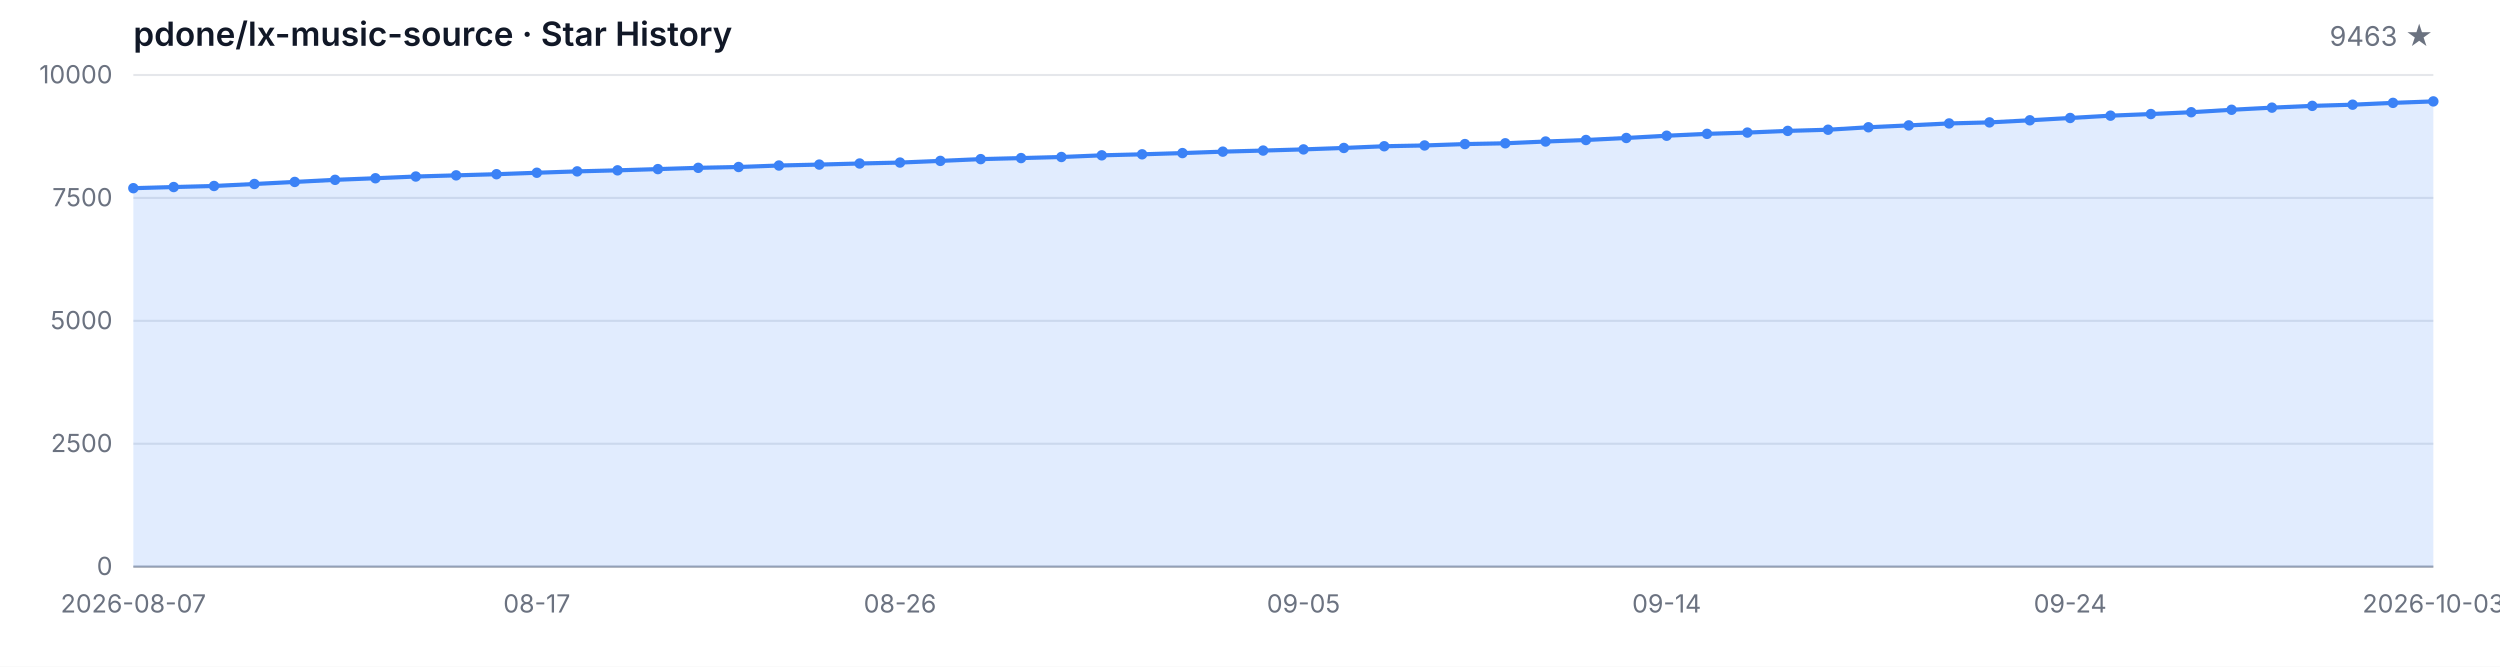
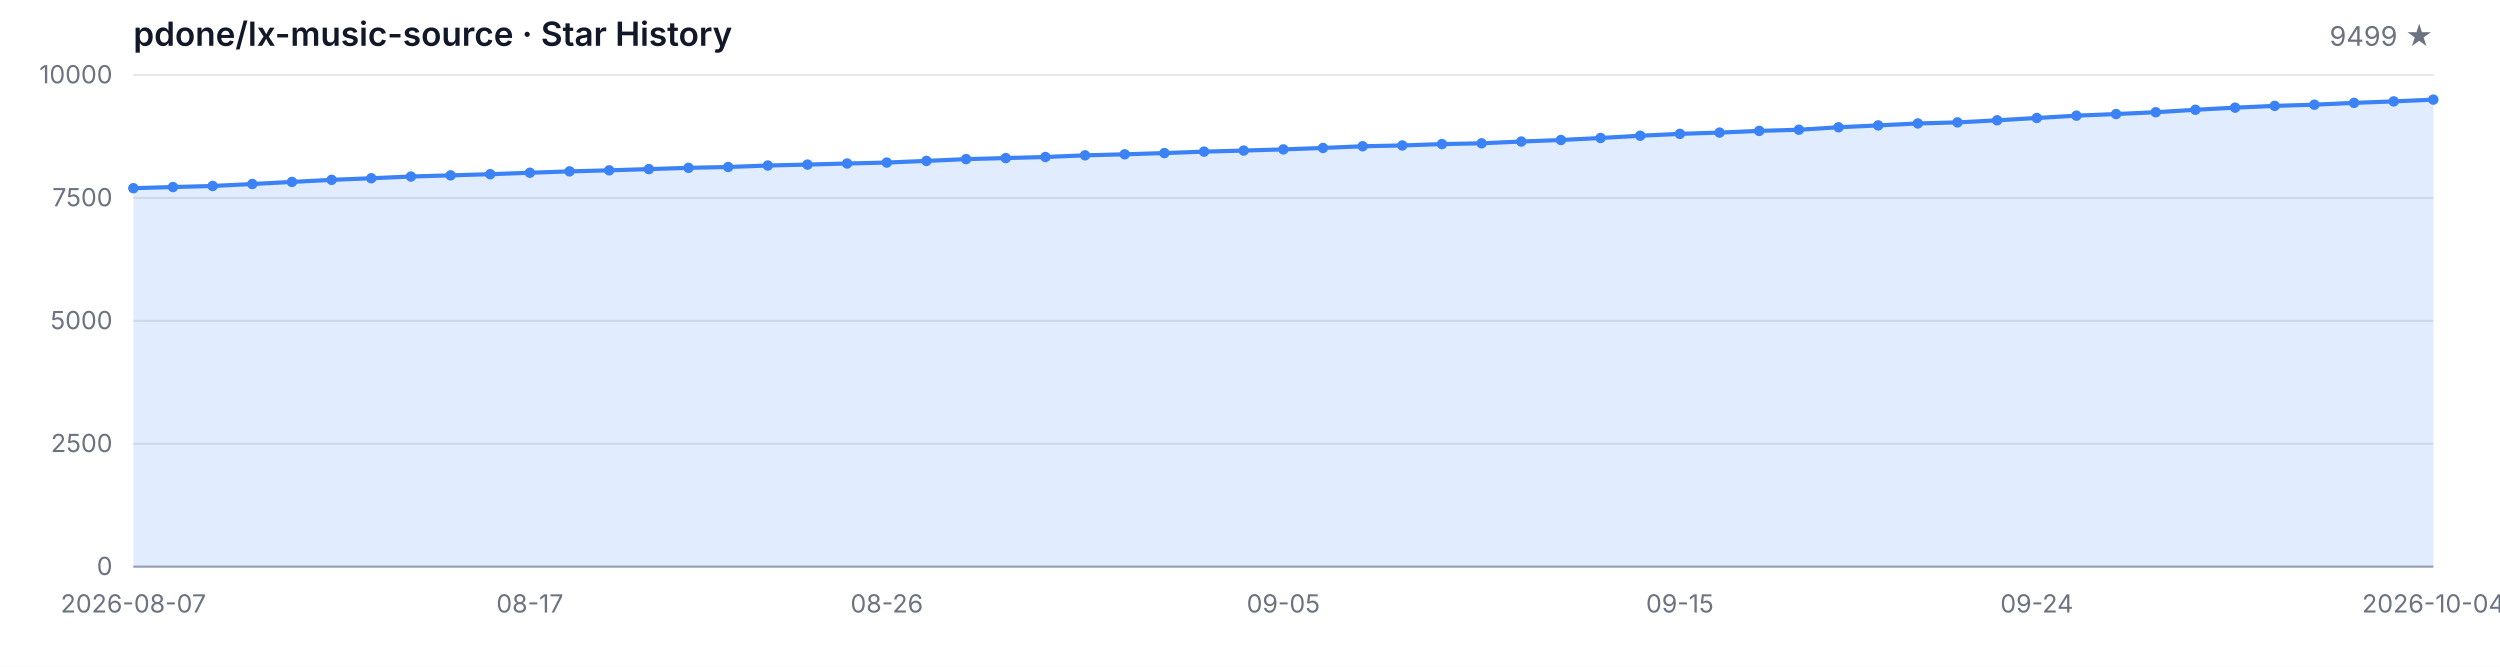
<svg xmlns="http://www.w3.org/2000/svg" width="1200" height="320" viewBox="0 0 1200 320" role="img" aria-label="Star History">
  <style>
  .bg { fill: #ffffff; }
  .grid { stroke: #e5e7eb; stroke-width: 1; }
  .axis { stroke: #9ca3af; stroke-width: 1; }
  .area { fill: rgba(59, 130, 246, 0.15); }
  .line { fill: none; stroke: #3b82f6; stroke-width: 2; stroke-linejoin: round; stroke-linecap: round; }
  .dot { fill: #3b82f6; }
  .tlabel { fill: #6b7280; font-family: -apple-system, BlinkMacSystemFont, 'Segoe UI', sans-serif; font-size: 12px; }
  .title { fill: #111827; font-family: -apple-system, BlinkMacSystemFont, 'Segoe UI', sans-serif; font-size: 16px; font-weight: 600; }
  .subtitle { fill: #6b7280; font-family: -apple-system, BlinkMacSystemFont, 'Segoe UI', sans-serif; font-size: 13px; }
  @media (prefers-color-scheme: dark) {
    .bg { fill: #0d1117; }
    .grid { stroke: #21262d; }
    .axis { stroke: #484f58; }
    .area { fill: rgba(58, 132, 255, 0.18); }
    .line { stroke: #58a6ff; }
    .dot { fill: #58a6ff; }
    .tlabel { fill: #8b949e; }
    .title { fill: #c9d1d9; }
    .subtitle { fill: #8b949e; }
  }
</style>
  <rect class="bg" width="1200" height="320" />
  <text class="title" x="64" y="22">pdone/lx-music-source · Star History</text>
-   <text class="subtitle" x="1168" y="22" text-anchor="end">9463 ★</text>
+   <text class="subtitle" x="1168" y="22" text-anchor="end">9499 ★</text>
  <line class="grid" x1="64" y1="272.00" x2="1168" y2="272.00" />
  <line class="grid" x1="64" y1="213.00" x2="1168" y2="213.00" />
  <line class="grid" x1="64" y1="154.00" x2="1168" y2="154.00" />
  <line class="grid" x1="64" y1="95.00" x2="1168" y2="95.00" />
  <line class="grid" x1="64" y1="36.00" x2="1168" y2="36.00" />
  <text class="tlabel" x="54" y="276.00" text-anchor="end">0</text>
  <text class="tlabel" x="54" y="217.00" text-anchor="end">2500</text>
  <text class="tlabel" x="54" y="158.00" text-anchor="end">5000</text>
  <text class="tlabel" x="54" y="99.00" text-anchor="end">7500</text>
  <text class="tlabel" x="54" y="40.00" text-anchor="end">10000</text>
  <line class="axis" x1="64" y1="272" x2="1168" y2="272" />
-   <path class="area" d="M 64.00 272.00 L 64.00 90.33 L 83.37 89.78 L 102.74 89.27 L 122.11 88.32 L 141.47 87.33 L 160.84 86.32 L 180.21 85.56 L 199.58 84.73 L 218.95 84.17 L 238.32 83.62 L 257.68 82.92 L 277.05 82.26 L 296.42 81.76 L 315.79 81.17 L 335.16 80.56 L 354.53 80.16 L 373.89 79.45 L 393.26 79.00 L 412.63 78.48 L 432.00 78.03 L 451.37 77.23 L 470.74 76.38 L 490.11 75.88 L 509.47 75.36 L 528.84 74.56 L 548.21 74.07 L 567.58 73.48 L 586.95 72.79 L 606.32 72.27 L 625.68 71.71 L 645.05 71.02 L 664.42 70.20 L 683.79 69.82 L 703.16 69.16 L 722.53 68.78 L 741.89 67.93 L 761.26 67.20 L 780.63 66.23 L 800.00 65.15 L 819.37 64.25 L 838.74 63.64 L 858.11 62.83 L 877.47 62.27 L 896.84 61.09 L 916.21 60.19 L 935.58 59.25 L 954.95 58.75 L 974.32 57.74 L 993.68 56.63 L 1013.05 55.52 L 1032.42 54.74 L 1051.79 53.87 L 1071.16 52.69 L 1090.53 51.67 L 1109.89 50.82 L 1129.26 50.25 L 1148.63 49.38 L 1168.00 48.67 L 1168.00 272.00 Z" />
-   <path class="line" d="M 64.00 90.33 L 83.37 89.78 L 102.74 89.27 L 122.11 88.32 L 141.47 87.33 L 160.84 86.32 L 180.21 85.56 L 199.58 84.73 L 218.95 84.17 L 238.32 83.62 L 257.68 82.92 L 277.05 82.26 L 296.42 81.76 L 315.79 81.17 L 335.16 80.56 L 354.53 80.16 L 373.89 79.45 L 393.26 79.00 L 412.63 78.48 L 432.00 78.03 L 451.37 77.23 L 470.74 76.38 L 490.11 75.88 L 509.47 75.36 L 528.84 74.56 L 548.21 74.07 L 567.58 73.48 L 586.95 72.79 L 606.32 72.27 L 625.68 71.71 L 645.05 71.02 L 664.42 70.20 L 683.79 69.82 L 703.16 69.16 L 722.53 68.78 L 741.89 67.93 L 761.26 67.20 L 780.63 66.23 L 800.00 65.15 L 819.37 64.25 L 838.74 63.64 L 858.11 62.83 L 877.47 62.27 L 896.84 61.09 L 916.21 60.19 L 935.58 59.25 L 954.95 58.75 L 974.32 57.74 L 993.68 56.63 L 1013.05 55.52 L 1032.42 54.74 L 1051.79 53.87 L 1071.16 52.69 L 1090.53 51.67 L 1109.89 50.82 L 1129.26 50.25 L 1148.63 49.38 L 1168.00 48.67" />
+   <path class="area" d="M 64.00 272.00 L 64.00 90.33 L 83.03 89.78 L 102.07 89.27 L 121.10 88.32 L 140.14 87.33 L 159.17 86.32 L 178.21 85.56 L 197.24 84.73 L 216.28 84.17 L 235.31 83.62 L 254.34 82.92 L 273.38 82.26 L 292.41 81.76 L 311.45 81.17 L 330.48 80.56 L 349.52 80.16 L 368.55 79.45 L 387.59 79.00 L 406.62 78.48 L 425.66 78.03 L 444.69 77.23 L 463.72 76.38 L 482.76 75.88 L 501.79 75.36 L 520.83 74.56 L 539.86 74.07 L 558.90 73.48 L 577.93 72.79 L 596.97 72.27 L 616.00 71.71 L 635.03 71.02 L 654.07 70.20 L 673.10 69.82 L 692.14 69.16 L 711.17 68.78 L 730.21 67.93 L 749.24 67.20 L 768.28 66.23 L 787.31 65.15 L 806.34 64.25 L 825.38 63.64 L 844.41 62.83 L 863.45 62.27 L 882.48 61.09 L 901.52 60.19 L 920.55 59.25 L 939.59 58.75 L 958.62 57.74 L 977.66 56.63 L 996.69 55.52 L 1015.72 54.74 L 1034.76 53.87 L 1053.79 52.69 L 1072.83 51.67 L 1091.86 50.82 L 1110.90 50.25 L 1129.93 49.38 L 1148.97 48.67 L 1168.00 47.82 L 1168.00 272.00 Z" />
+   <path class="line" d="M 64.00 90.33 L 83.03 89.78 L 102.07 89.27 L 121.10 88.32 L 140.14 87.33 L 159.17 86.32 L 178.21 85.56 L 197.24 84.73 L 216.28 84.17 L 235.31 83.62 L 254.34 82.92 L 273.38 82.26 L 292.41 81.76 L 311.45 81.17 L 330.48 80.56 L 349.52 80.16 L 368.55 79.45 L 387.59 79.00 L 406.62 78.48 L 425.66 78.03 L 444.69 77.23 L 463.72 76.38 L 482.76 75.88 L 501.79 75.36 L 520.83 74.56 L 539.86 74.07 L 558.90 73.48 L 577.93 72.79 L 596.97 72.27 L 616.00 71.71 L 635.03 71.02 L 654.07 70.20 L 673.10 69.82 L 692.14 69.16 L 711.17 68.78 L 730.21 67.93 L 749.24 67.20 L 768.28 66.23 L 787.31 65.15 L 806.34 64.25 L 825.38 63.64 L 844.41 62.83 L 863.45 62.27 L 882.48 61.09 L 901.52 60.19 L 920.55 59.25 L 939.59 58.75 L 958.62 57.74 L 977.66 56.63 L 996.69 55.52 L 1015.72 54.74 L 1034.76 53.87 L 1053.79 52.69 L 1072.83 51.67 L 1091.86 50.82 L 1110.90 50.25 L 1129.93 49.38 L 1148.97 48.67 L 1168.00 47.82" />
  <circle class="dot" cx="64.00" cy="90.33" r="2.5" />
-   <circle class="dot" cx="83.37" cy="89.78" r="2.5" />
-   <circle class="dot" cx="102.74" cy="89.27" r="2.5" />
-   <circle class="dot" cx="122.11" cy="88.32" r="2.5" />
-   <circle class="dot" cx="141.47" cy="87.33" r="2.5" />
-   <circle class="dot" cx="160.84" cy="86.32" r="2.5" />
-   <circle class="dot" cx="180.21" cy="85.56" r="2.5" />
-   <circle class="dot" cx="199.58" cy="84.73" r="2.5" />
-   <circle class="dot" cx="218.95" cy="84.17" r="2.5" />
-   <circle class="dot" cx="238.32" cy="83.62" r="2.5" />
-   <circle class="dot" cx="257.68" cy="82.92" r="2.5" />
-   <circle class="dot" cx="277.05" cy="82.26" r="2.5" />
-   <circle class="dot" cx="296.42" cy="81.76" r="2.5" />
-   <circle class="dot" cx="315.79" cy="81.17" r="2.5" />
-   <circle class="dot" cx="335.16" cy="80.56" r="2.5" />
-   <circle class="dot" cx="354.53" cy="80.16" r="2.5" />
-   <circle class="dot" cx="373.89" cy="79.45" r="2.5" />
-   <circle class="dot" cx="393.26" cy="79.00" r="2.5" />
-   <circle class="dot" cx="412.63" cy="78.48" r="2.5" />
-   <circle class="dot" cx="432.00" cy="78.03" r="2.5" />
-   <circle class="dot" cx="451.37" cy="77.23" r="2.5" />
-   <circle class="dot" cx="470.74" cy="76.38" r="2.5" />
-   <circle class="dot" cx="490.11" cy="75.88" r="2.5" />
-   <circle class="dot" cx="509.47" cy="75.36" r="2.5" />
-   <circle class="dot" cx="528.84" cy="74.56" r="2.5" />
-   <circle class="dot" cx="548.21" cy="74.07" r="2.5" />
-   <circle class="dot" cx="567.58" cy="73.48" r="2.5" />
-   <circle class="dot" cx="586.95" cy="72.79" r="2.5" />
-   <circle class="dot" cx="606.32" cy="72.27" r="2.5" />
-   <circle class="dot" cx="625.68" cy="71.71" r="2.5" />
-   <circle class="dot" cx="645.05" cy="71.02" r="2.5" />
-   <circle class="dot" cx="664.42" cy="70.20" r="2.5" />
-   <circle class="dot" cx="683.79" cy="69.82" r="2.5" />
-   <circle class="dot" cx="703.16" cy="69.16" r="2.5" />
-   <circle class="dot" cx="722.53" cy="68.78" r="2.5" />
-   <circle class="dot" cx="741.89" cy="67.93" r="2.5" />
-   <circle class="dot" cx="761.26" cy="67.20" r="2.5" />
-   <circle class="dot" cx="780.63" cy="66.23" r="2.5" />
-   <circle class="dot" cx="800.00" cy="65.15" r="2.5" />
-   <circle class="dot" cx="819.37" cy="64.25" r="2.5" />
-   <circle class="dot" cx="838.74" cy="63.64" r="2.5" />
-   <circle class="dot" cx="858.11" cy="62.83" r="2.5" />
-   <circle class="dot" cx="877.47" cy="62.27" r="2.5" />
-   <circle class="dot" cx="896.84" cy="61.09" r="2.5" />
-   <circle class="dot" cx="916.21" cy="60.19" r="2.5" />
-   <circle class="dot" cx="935.58" cy="59.25" r="2.5" />
-   <circle class="dot" cx="954.95" cy="58.75" r="2.5" />
-   <circle class="dot" cx="974.32" cy="57.74" r="2.5" />
-   <circle class="dot" cx="993.68" cy="56.63" r="2.5" />
-   <circle class="dot" cx="1013.05" cy="55.52" r="2.5" />
-   <circle class="dot" cx="1032.42" cy="54.74" r="2.5" />
-   <circle class="dot" cx="1051.79" cy="53.87" r="2.5" />
-   <circle class="dot" cx="1071.16" cy="52.69" r="2.5" />
-   <circle class="dot" cx="1090.53" cy="51.67" r="2.5" />
-   <circle class="dot" cx="1109.89" cy="50.82" r="2.5" />
-   <circle class="dot" cx="1129.26" cy="50.25" r="2.5" />
-   <circle class="dot" cx="1148.63" cy="49.38" r="2.5" />
-   <circle class="dot" cx="1168.00" cy="48.67" r="2.5" />
+   <circle class="dot" cx="83.03" cy="89.78" r="2.5" />
+   <circle class="dot" cx="102.07" cy="89.27" r="2.5" />
+   <circle class="dot" cx="121.10" cy="88.32" r="2.5" />
+   <circle class="dot" cx="140.14" cy="87.33" r="2.5" />
+   <circle class="dot" cx="159.17" cy="86.32" r="2.5" />
+   <circle class="dot" cx="178.21" cy="85.56" r="2.5" />
+   <circle class="dot" cx="197.24" cy="84.73" r="2.5" />
+   <circle class="dot" cx="216.28" cy="84.17" r="2.5" />
+   <circle class="dot" cx="235.31" cy="83.62" r="2.5" />
+   <circle class="dot" cx="254.34" cy="82.92" r="2.5" />
+   <circle class="dot" cx="273.38" cy="82.26" r="2.5" />
+   <circle class="dot" cx="292.41" cy="81.76" r="2.5" />
+   <circle class="dot" cx="311.45" cy="81.17" r="2.5" />
+   <circle class="dot" cx="330.48" cy="80.56" r="2.5" />
+   <circle class="dot" cx="349.52" cy="80.16" r="2.5" />
+   <circle class="dot" cx="368.55" cy="79.45" r="2.5" />
+   <circle class="dot" cx="387.59" cy="79.00" r="2.5" />
+   <circle class="dot" cx="406.62" cy="78.48" r="2.5" />
+   <circle class="dot" cx="425.66" cy="78.03" r="2.5" />
+   <circle class="dot" cx="444.69" cy="77.23" r="2.5" />
+   <circle class="dot" cx="463.72" cy="76.38" r="2.5" />
+   <circle class="dot" cx="482.76" cy="75.88" r="2.5" />
+   <circle class="dot" cx="501.79" cy="75.36" r="2.5" />
+   <circle class="dot" cx="520.83" cy="74.56" r="2.5" />
+   <circle class="dot" cx="539.86" cy="74.07" r="2.5" />
+   <circle class="dot" cx="558.90" cy="73.48" r="2.5" />
+   <circle class="dot" cx="577.93" cy="72.79" r="2.5" />
+   <circle class="dot" cx="596.97" cy="72.27" r="2.5" />
+   <circle class="dot" cx="616.00" cy="71.71" r="2.5" />
+   <circle class="dot" cx="635.03" cy="71.02" r="2.5" />
+   <circle class="dot" cx="654.07" cy="70.20" r="2.5" />
+   <circle class="dot" cx="673.10" cy="69.82" r="2.5" />
+   <circle class="dot" cx="692.14" cy="69.16" r="2.5" />
+   <circle class="dot" cx="711.17" cy="68.78" r="2.5" />
+   <circle class="dot" cx="730.21" cy="67.93" r="2.5" />
+   <circle class="dot" cx="749.24" cy="67.20" r="2.5" />
+   <circle class="dot" cx="768.28" cy="66.23" r="2.5" />
+   <circle class="dot" cx="787.31" cy="65.15" r="2.5" />
+   <circle class="dot" cx="806.34" cy="64.25" r="2.5" />
+   <circle class="dot" cx="825.38" cy="63.64" r="2.5" />
+   <circle class="dot" cx="844.41" cy="62.83" r="2.5" />
+   <circle class="dot" cx="863.45" cy="62.27" r="2.5" />
+   <circle class="dot" cx="882.48" cy="61.09" r="2.5" />
+   <circle class="dot" cx="901.52" cy="60.19" r="2.5" />
+   <circle class="dot" cx="920.55" cy="59.25" r="2.5" />
+   <circle class="dot" cx="939.59" cy="58.75" r="2.5" />
+   <circle class="dot" cx="958.62" cy="57.74" r="2.5" />
+   <circle class="dot" cx="977.66" cy="56.63" r="2.5" />
+   <circle class="dot" cx="996.69" cy="55.52" r="2.5" />
+   <circle class="dot" cx="1015.72" cy="54.74" r="2.5" />
+   <circle class="dot" cx="1034.76" cy="53.87" r="2.5" />
+   <circle class="dot" cx="1053.79" cy="52.69" r="2.5" />
+   <circle class="dot" cx="1072.83" cy="51.67" r="2.5" />
+   <circle class="dot" cx="1091.86" cy="50.82" r="2.5" />
+   <circle class="dot" cx="1110.90" cy="50.25" r="2.5" />
+   <circle class="dot" cx="1129.93" cy="49.38" r="2.5" />
+   <circle class="dot" cx="1148.97" cy="48.67" r="2.5" />
+   <circle class="dot" cx="1168.00" cy="47.82" r="2.5" />
  <text class="tlabel" x="64.00" y="294" text-anchor="middle">2026-08-07</text>
-   <text class="tlabel" x="257.68" y="294" text-anchor="middle">08-17</text>
-   <text class="tlabel" x="432.00" y="294" text-anchor="middle">08-26</text>
-   <text class="tlabel" x="625.68" y="294" text-anchor="middle">09-05</text>
-   <text class="tlabel" x="800.00" y="294" text-anchor="middle">09-14</text>
-   <text class="tlabel" x="993.68" y="294" text-anchor="middle">09-24</text>
-   <text class="tlabel" x="1168.00" y="294" text-anchor="middle">2026-10-03</text>
+   <text class="tlabel" x="254.34" y="294" text-anchor="middle">08-17</text>
+   <text class="tlabel" x="425.66" y="294" text-anchor="middle">08-26</text>
+   <text class="tlabel" x="616.00" y="294" text-anchor="middle">09-05</text>
+   <text class="tlabel" x="806.34" y="294" text-anchor="middle">09-15</text>
+   <text class="tlabel" x="977.66" y="294" text-anchor="middle">09-24</text>
+   <text class="tlabel" x="1168.00" y="294" text-anchor="middle">2026-10-04</text>
</svg>
